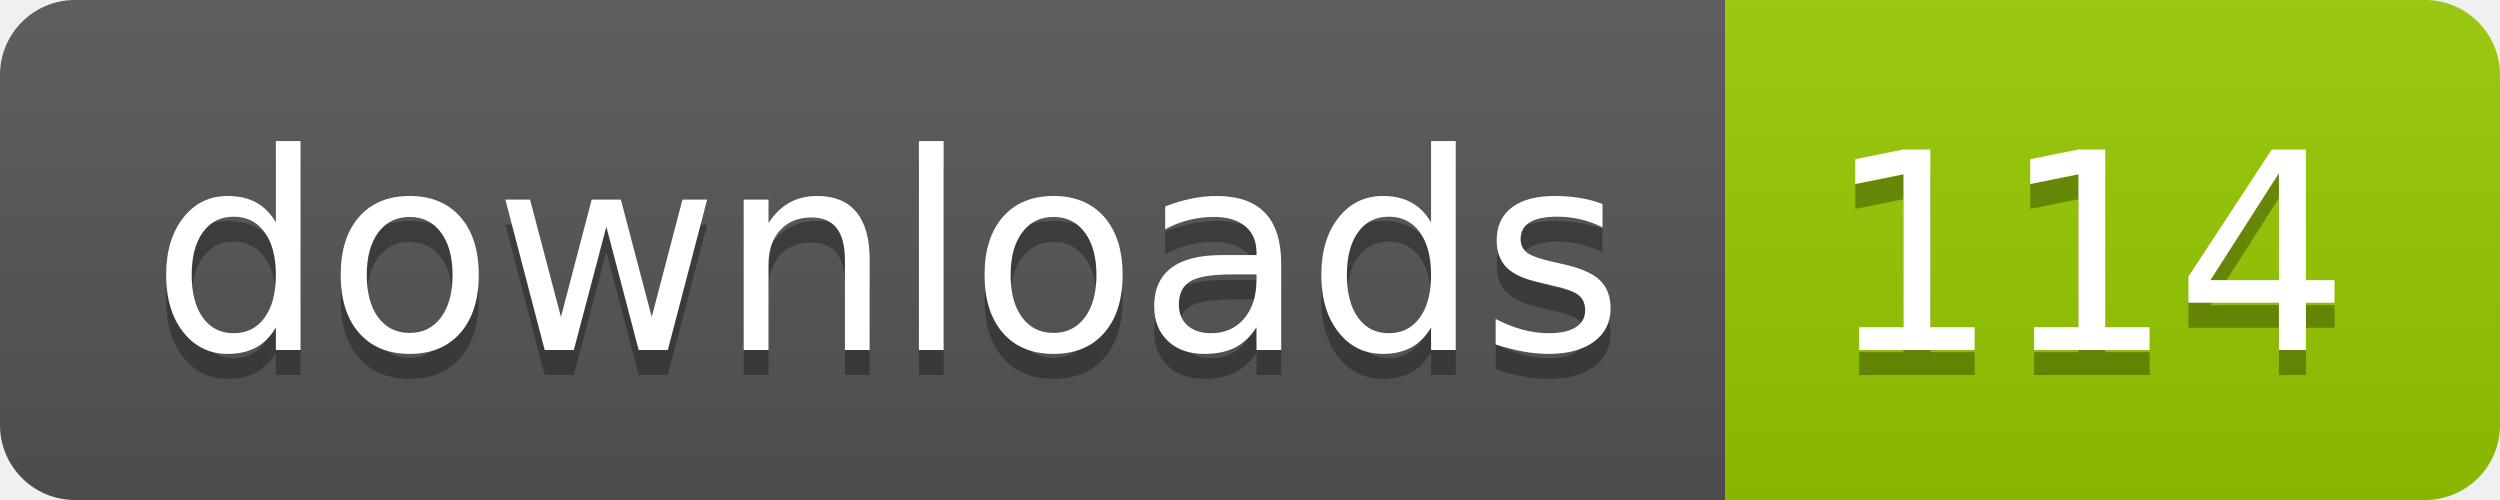
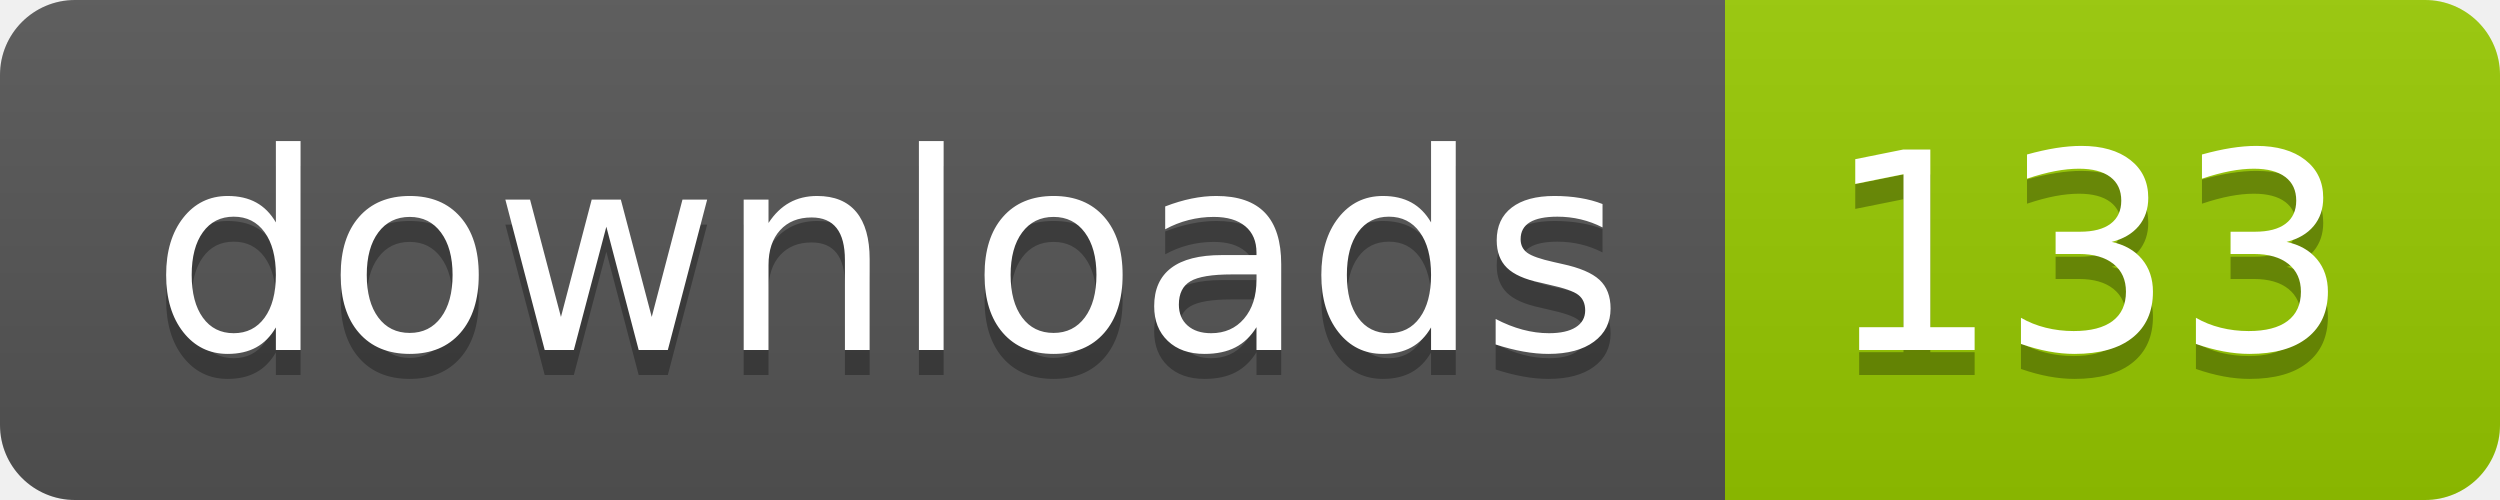
- <svg xmlns="http://www.w3.org/2000/svg" width="100" height="20" role="img" aria-label="downloads: 114">
+ <svg xmlns="http://www.w3.org/2000/svg" width="100" height="20" role="img" aria-label="downloads: 133">
  <linearGradient id="s" x2="0" y2="100%">
    <stop offset="0" stop-color="#bbb" stop-opacity=".1" />
    <stop offset="1" stop-opacity=".1" />
  </linearGradient>
  <clipPath id="r">
    <rect width="100" height="20" rx="3" fill="#fff" />
  </clipPath>
  <g clip-path="url(#r)">
    <rect width="69" height="20" fill="#555" />
    <rect x="69" width="31" height="20" fill="#97ca00" />
    <rect width="100" height="20" fill="url(#s)" />
  </g>
  <g fill="#fff" text-anchor="middle" font-family="Verdana,Geneva,DejaVu Sans,sans-serif" text-rendering="geometricPrecision" font-size="110">
    <text aria-hidden="true" x="355" y="150" fill="#010101" fill-opacity=".3" transform="scale(.1)" textLength="590">downloads</text>
    <text x="355" y="140" transform="scale(.1)" fill="#fff" textLength="590">downloads</text>
-     <text aria-hidden="true" x="835" y="150" fill="#010101" fill-opacity=".3" transform="scale(.1)" textLength="210">114</text>
-     <text x="835" y="140" transform="scale(.1)" fill="#fff" textLength="210">114</text>
+     <text aria-hidden="true" x="835" y="150" fill="#010101" fill-opacity=".3" transform="scale(.1)" textLength="210">133</text>
+     <text x="835" y="140" transform="scale(.1)" fill="#fff" textLength="210">133</text>
  </g>
</svg>
